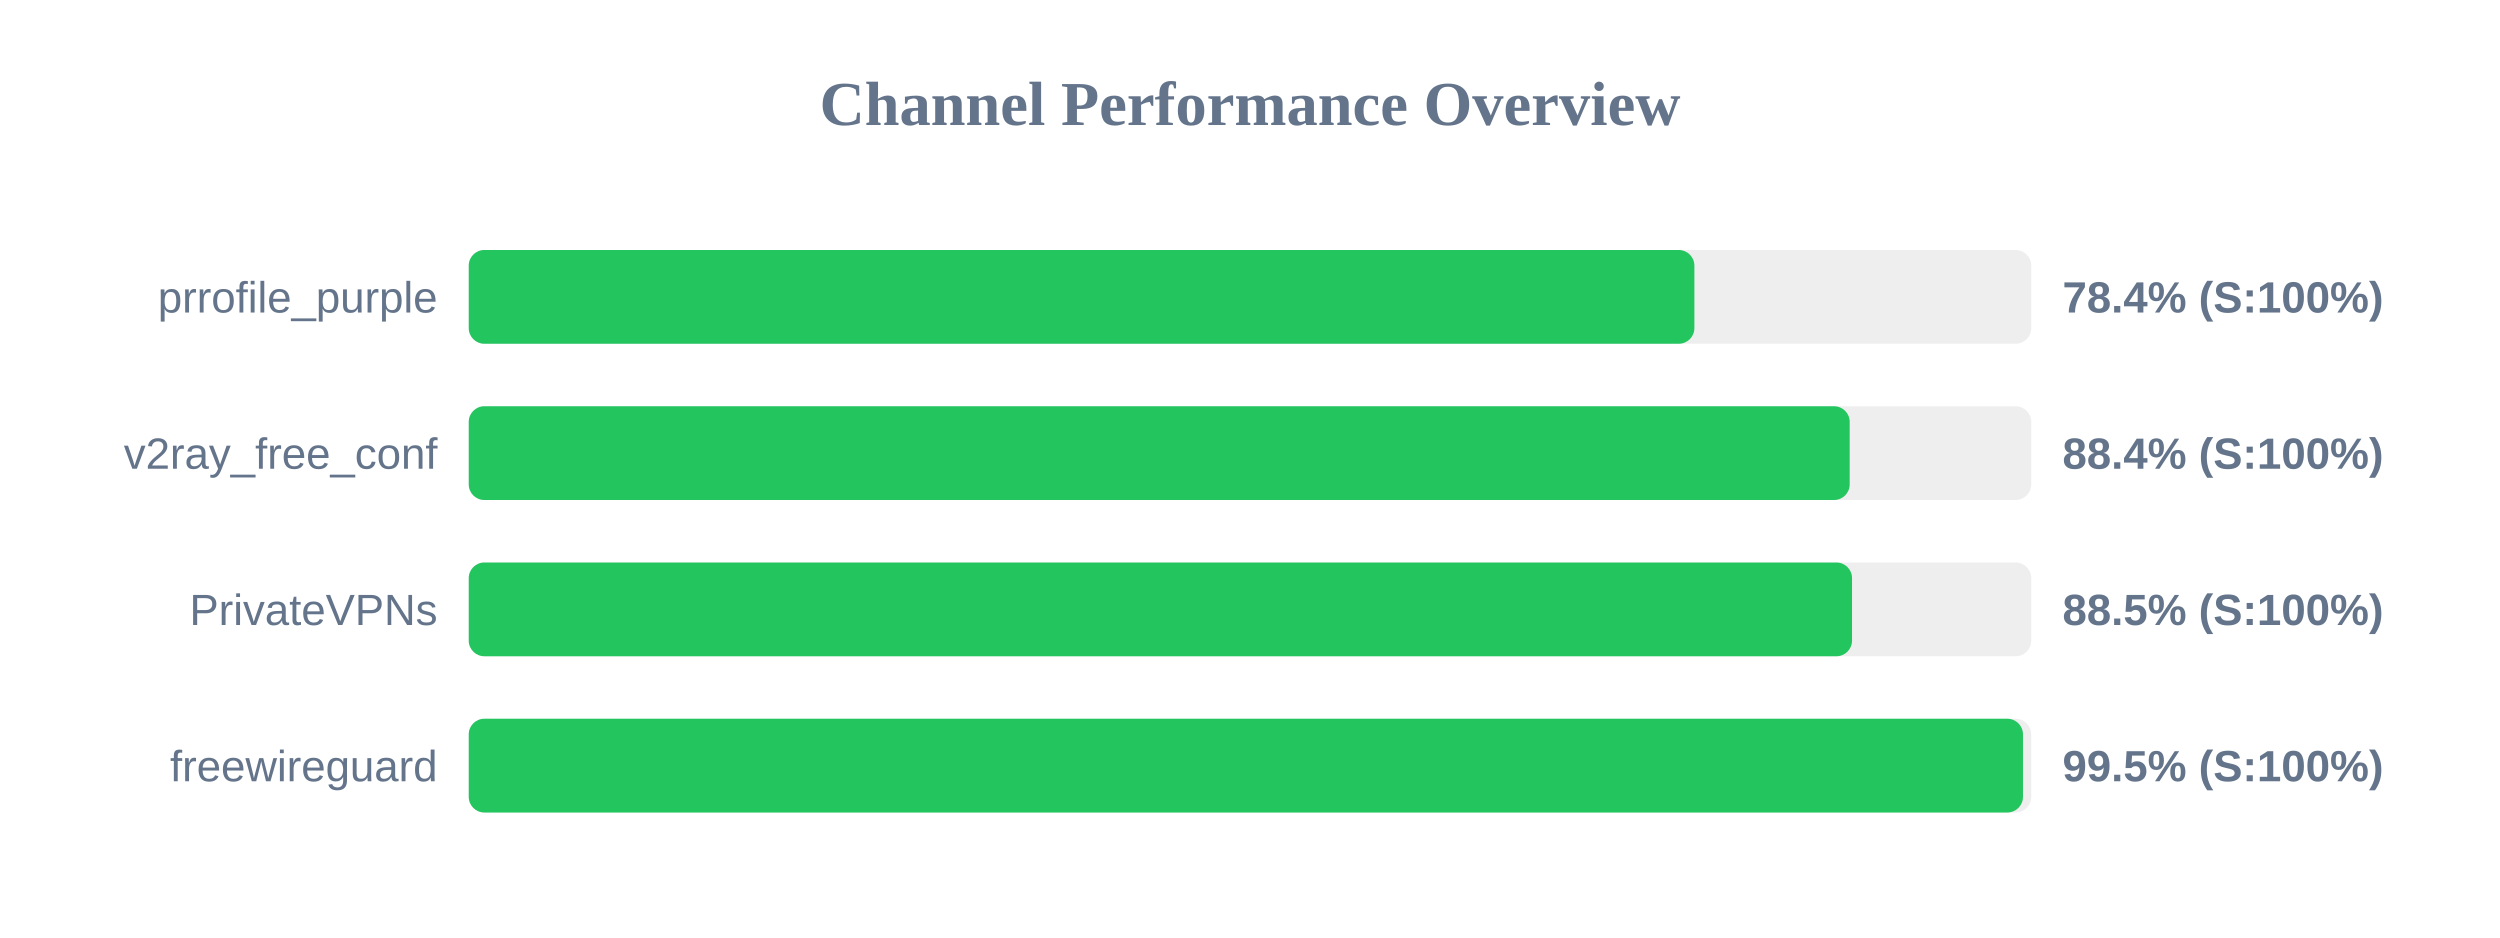
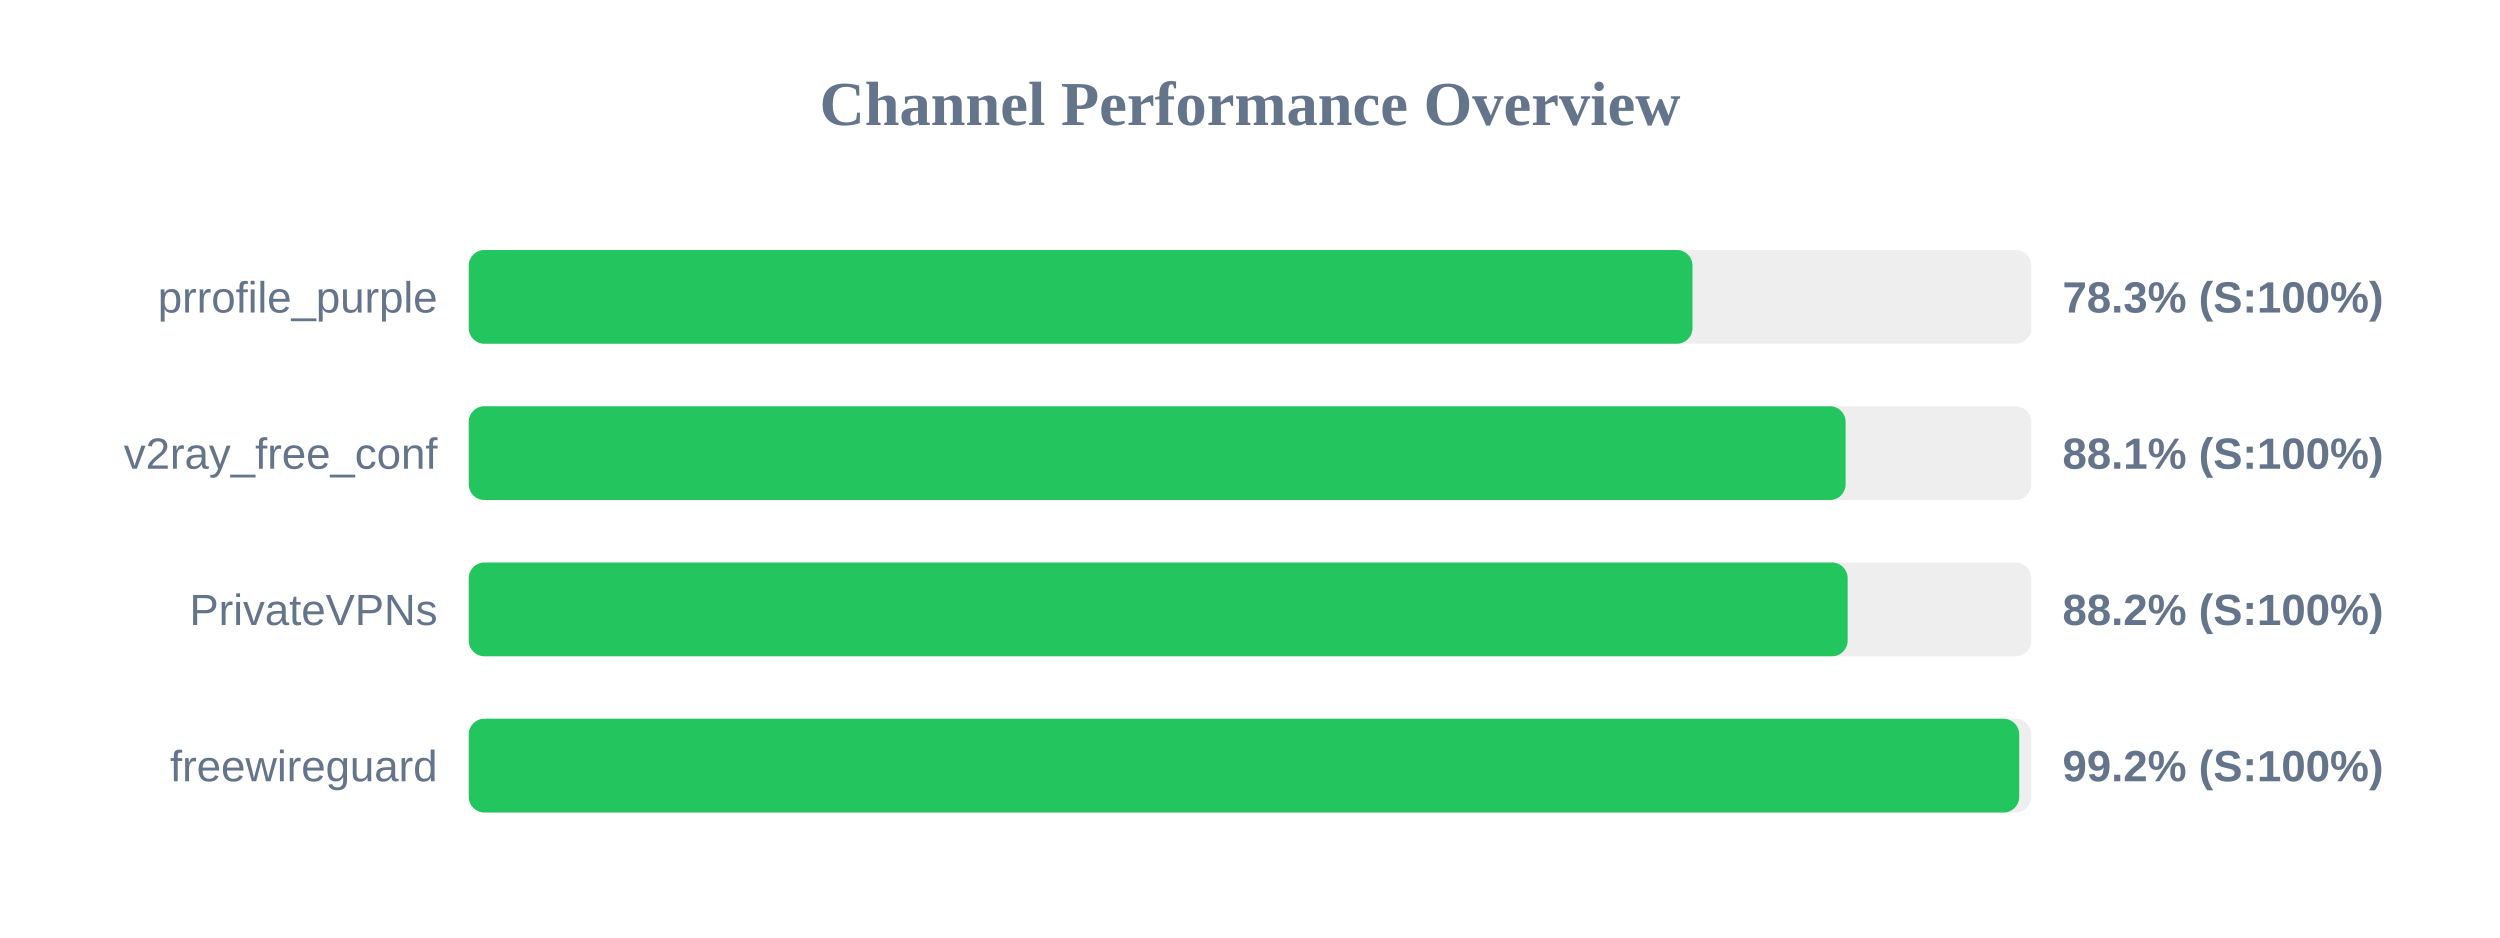
<svg xmlns="http://www.w3.org/2000/svg" width="800" height="300" version="1.1">
  <style>
        .row { font: 14px Arial; fill: #64748b; }
        .score { font: bold 14px Arial; fill: #64748b; }
    </style>
  <text x="400" y="40" text-anchor="middle" font-size="20px" font-weight="bold" fill="#64748b">Channel Performance Overview</text>
  <rect x="150" y="80" width="500" height="30" fill="#eee" rx="5" />
-   <rect x="150" y="80" width="392.2" height="30" fill="#22c55e" rx="5" />
+   <rect x="150" y="80" width="391.6" height="30" fill="#22c55e" rx="5" />
  <text x="140" y="100" text-anchor="end" class="row">prrofile_purple</text>
-   <text x="660" y="100" text-anchor="start" class="score">78.4% (S:100%)</text>
+   <text x="660" y="100" text-anchor="start" class="score">78.3% (S:100%)</text>
  <rect x="150" y="130" width="500" height="30" fill="#eee" rx="5" />
-   <rect x="150" y="130" width="441.9" height="30" fill="#22c55e" rx="5" />
+   <rect x="150" y="130" width="440.6" height="30" fill="#22c55e" rx="5" />
  <text x="140" y="150" text-anchor="end" class="row">v2ray_free_conf</text>
-   <text x="660" y="150" text-anchor="start" class="score">88.4% (S:100%)</text>
+   <text x="660" y="150" text-anchor="start" class="score">88.1% (S:100%)</text>
  <rect x="150" y="180" width="500" height="30" fill="#eee" rx="5" />
-   <rect x="150" y="180" width="442.65" height="30" fill="#22c55e" rx="5" />
+   <rect x="150" y="180" width="441.25" height="30" fill="#22c55e" rx="5" />
  <text x="140" y="200" text-anchor="end" class="row">PrivateVPNs</text>
-   <text x="660" y="200" text-anchor="start" class="score">88.5% (S:100%)</text>
+   <text x="660" y="200" text-anchor="start" class="score">88.2% (S:100%)</text>
  <rect x="150" y="230" width="500" height="30" fill="#eee" rx="5" />
-   <rect x="150" y="230" width="497.35" height="30" fill="#22c55e" rx="5" />
+   <rect x="150" y="230" width="496.15" height="30" fill="#22c55e" rx="5" />
  <text x="140" y="250" text-anchor="end" class="row">freewireguard</text>
-   <text x="660" y="250" text-anchor="start" class="score">99.5% (S:100%)</text>
+   <text x="660" y="250" text-anchor="start" class="score">99.2% (S:100%)</text>
</svg>
